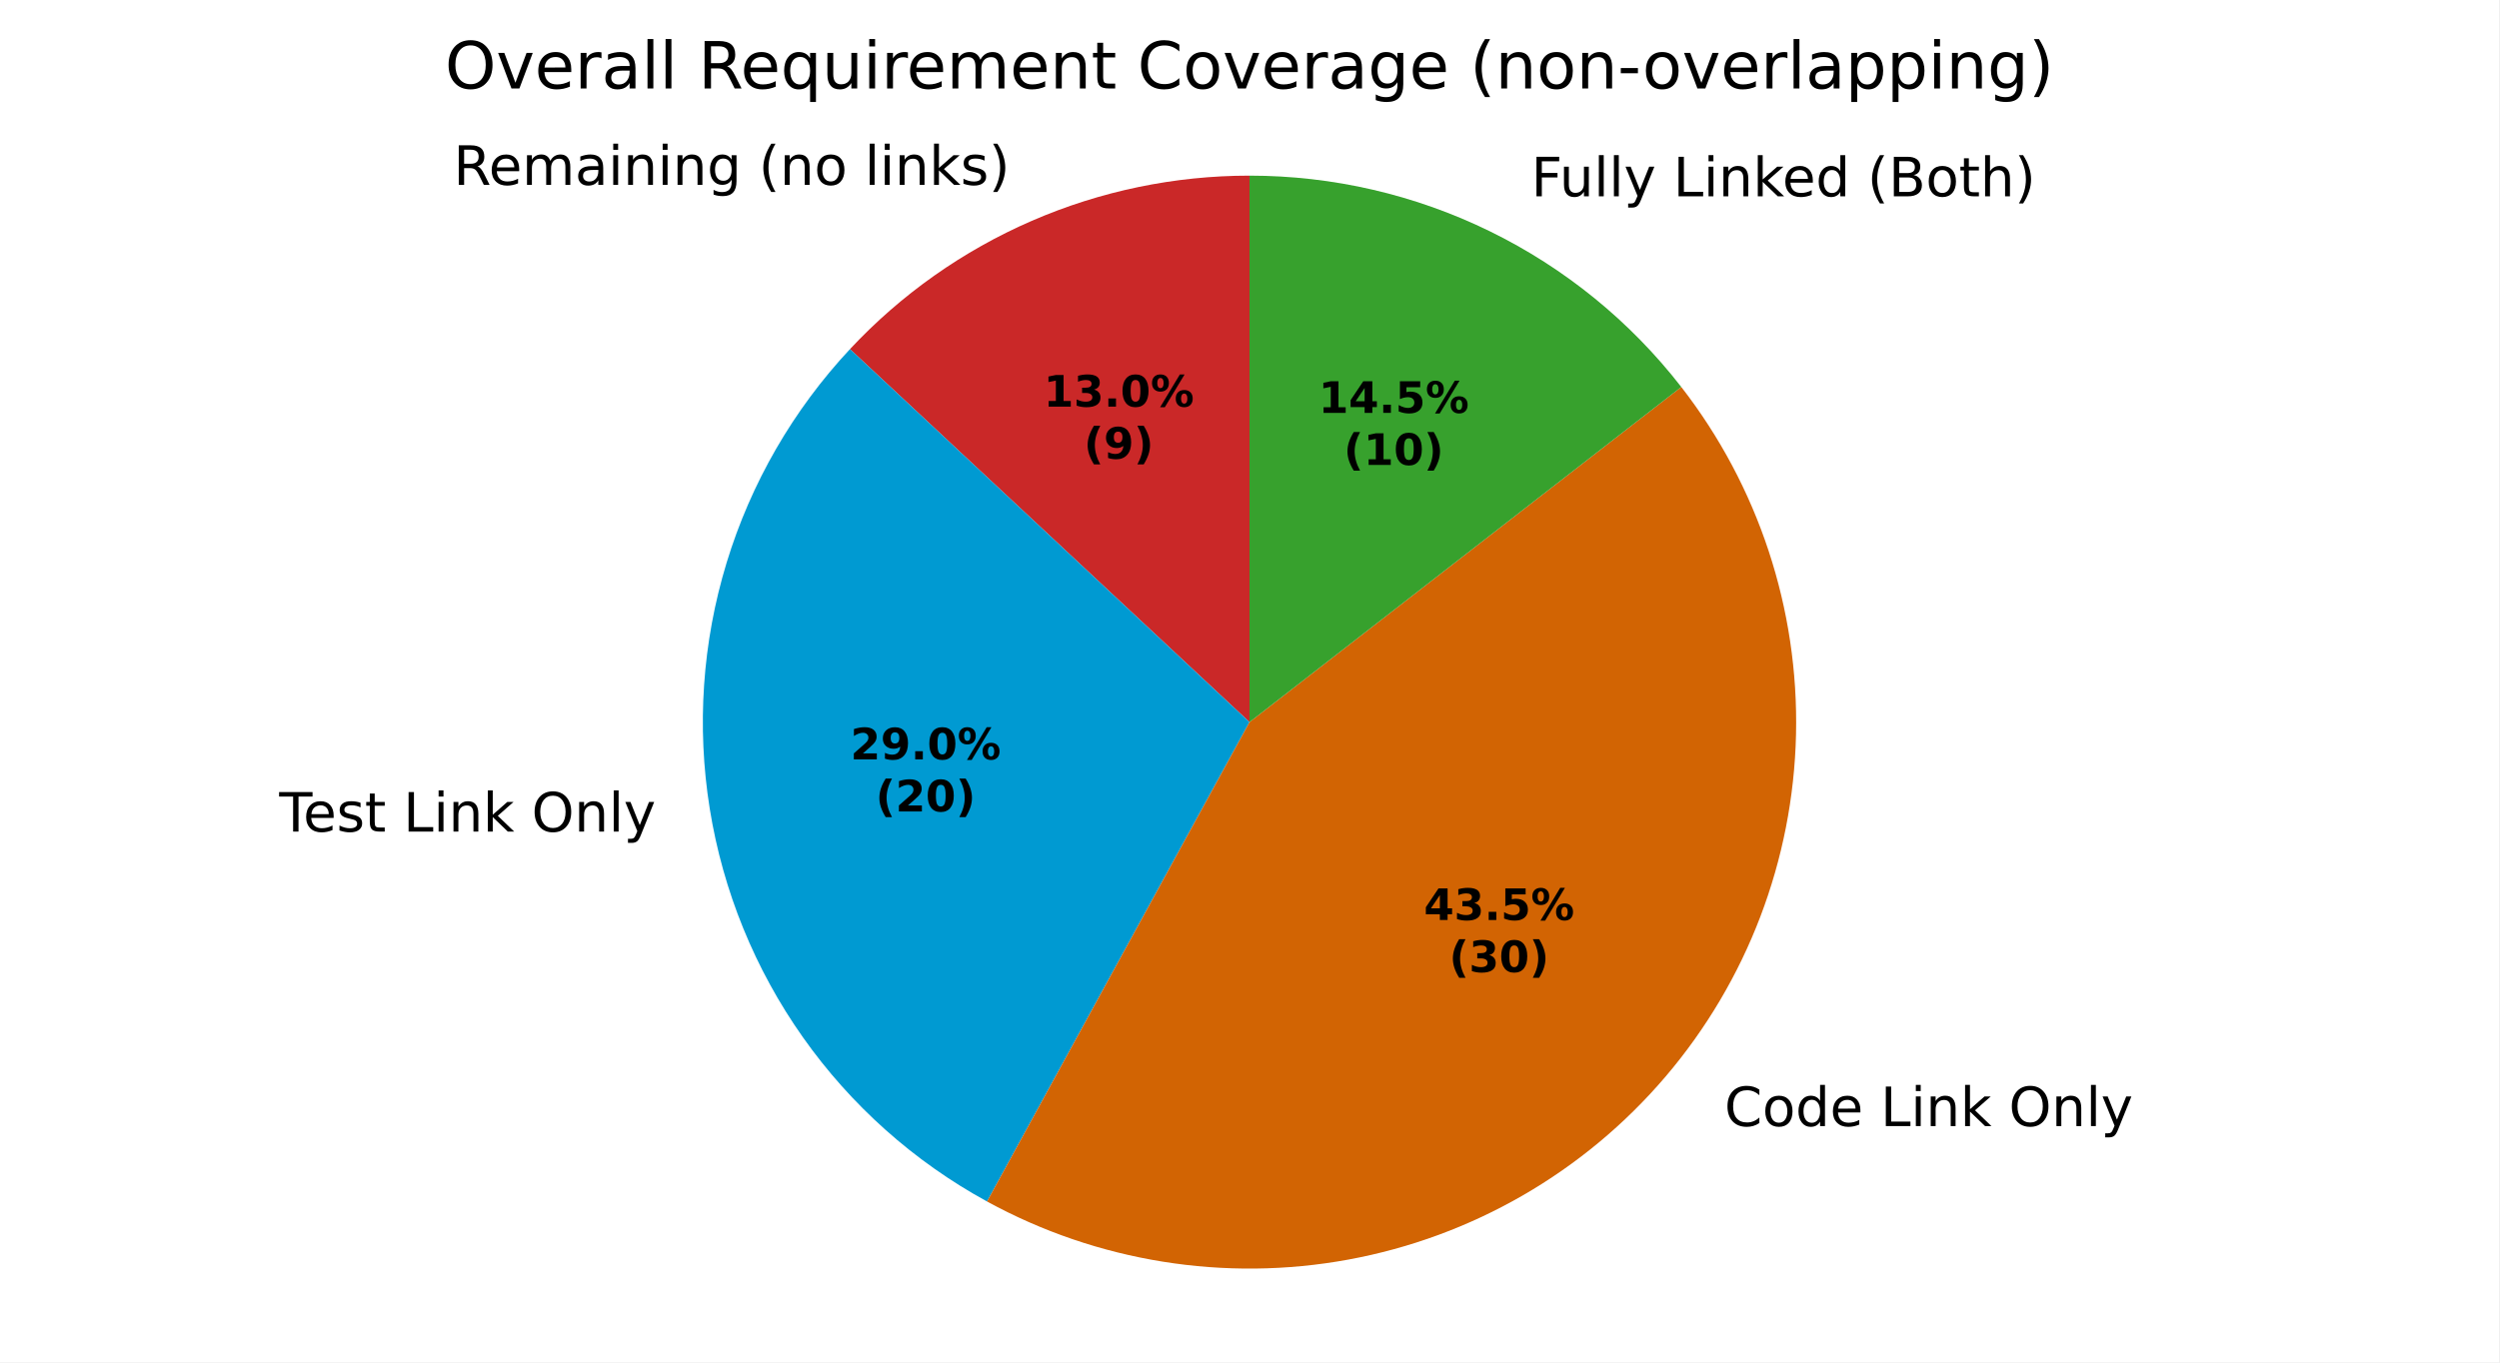
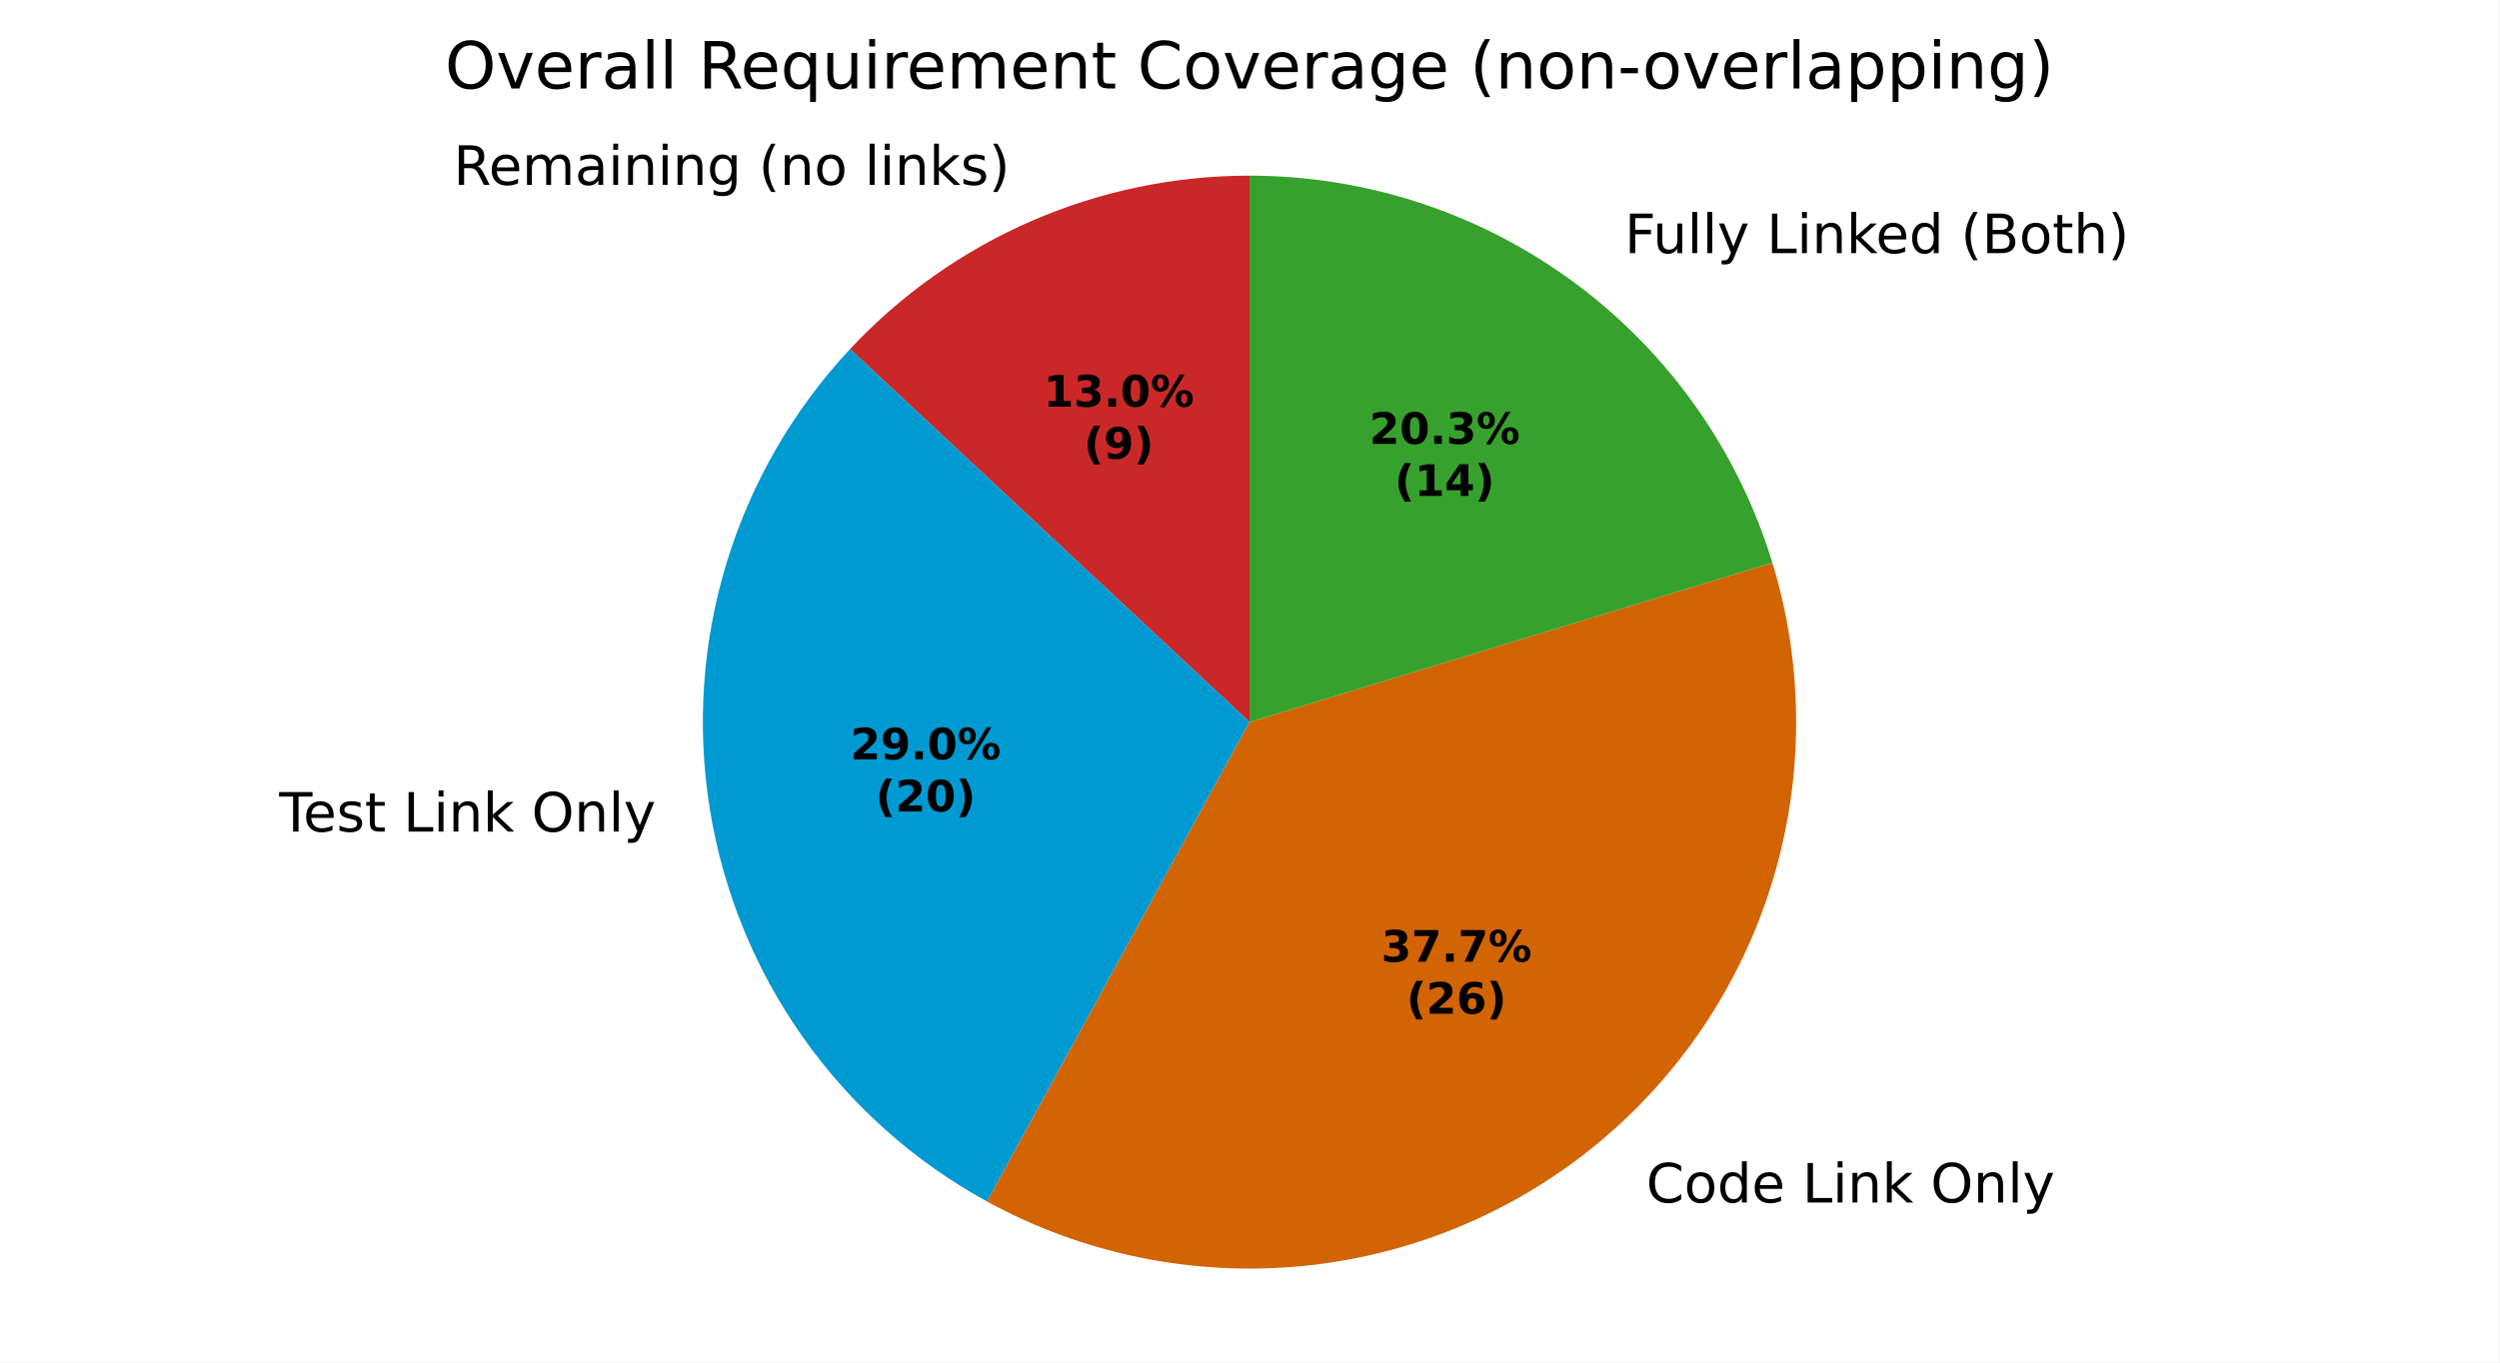
<svg xmlns="http://www.w3.org/2000/svg" xmlns:xlink="http://www.w3.org/1999/xlink" width="460.8pt" height="251.278pt" viewBox="0 0 460.8 251.278" version="1.1">
  <defs>
    <style type="text/css">*{stroke-linejoin: round; stroke-linecap: butt}</style>
  </defs>
  <g id="figure_1">
    <g id="patch_1">
      <path d="M 0 251.278  L 460.8 251.278  L 460.8 0  L 0 0  z " style="fill: #ffffff" />
    </g>
    <g id="axes_1">
      <g id="patch_2">
-         <path d="M 230.4 32.398  C 216.584 32.398 202.914 35.239 190.241 40.743  C 177.568 46.248 166.162 54.299 156.731 64.397  L 230.4 133.198  z " style="fill: #ca2828" />
+         <path d="M 230.4 32.398  C 216.584 32.398 202.914 35.239 190.241 40.743  C 177.569 46.248 166.162 54.299 156.732 64.397  L 230.4 133.198  z " style="fill: #ca2828" />
      </g>
      <g id="patch_3">
-         <path d="M 156.731 64.397  C 146.245 75.625 138.463 89.104 133.982 103.8  C 129.501 118.496 128.439 134.024 130.877 149.194  C 133.315 164.363 139.189 178.776 148.049 191.328  C 156.909 203.88 168.523 214.242 182 221.619  L 230.4 133.198  z " style="fill: #009ad2" />
+         <path d="M 156.732 64.397  C 146.245 75.625 138.463 89.104 133.982 103.8  C 129.501 118.496 128.439 134.024 130.877 149.193  C 133.315 164.363 139.19 178.776 148.05 191.328  C 156.91 203.879 168.523 214.241 182 221.618  L 230.4 133.198  z " style="fill: #009ad2" />
      </g>
      <g id="patch_4">
-         <path d="M 182 221.619  C 202.322 232.743 225.872 236.528 248.657 232.332  C 271.441 228.136 292.097 216.21 307.124 198.576  C 322.15 180.942 330.647 158.655 331.174 135.493  C 331.702 112.331 324.228 89.681 310.02 71.381  L 230.4 133.198  z " style="fill: #d26403" />
+         <path d="M 182 221.618  C 199.572 231.237 219.618 235.402 239.566 233.581  C 259.515 231.759 278.475 224.032 294.014 211.39  C 309.553 198.748 320.976 181.757 326.818 162.596  C 332.66 143.435 332.66 122.961 326.818 103.8  L 230.4 133.198  z " style="fill: #d26403" />
      </g>
      <g id="patch_5">
-         <path d="M 310.02 71.381  C 300.597 59.245 288.524 49.423 274.725 42.667  C 260.927 35.911 245.764 32.398 230.4 32.398  L 230.4 133.198  z " style="fill: #37a12d" />
+         <path d="M 326.818 103.8  C 320.519 83.142 307.745 65.045 290.389 52.192  C 273.033 39.339 251.997 32.398 230.4 32.398  L 230.4 133.198  z " style="fill: #37a12d" />
      </g>
      <g id="matplotlib.axis_1" />
      <g id="matplotlib.axis_2" />
      <g id="text_1">
-         <g transform="translate(83.61418 34.09578) scale(0.1 -0.1)">
+         <g transform="translate(83.61456 34.09578) scale(0.1 -0.1)">
          <defs>
            <path id="DejaVuSans-35" d="M 2841 2188  Q 3044 2119 3236 1894  Q 3428 1669 3622 1275  L 4263 0  L 3584 0  L 2988 1197  Q 2756 1666 2539 1819  Q 2322 1972 1947 1972  L 1259 1972  L 1259 0  L 628 0  L 628 4666  L 2053 4666  Q 2853 4666 3247 4331  Q 3641 3997 3641 3322  Q 3641 2881 3436 2590  Q 3231 2300 2841 2188  z M 1259 4147  L 1259 2491  L 2053 2491  Q 2509 2491 2742 2702  Q 2975 2913 2975 3322  Q 2975 3731 2742 3939  Q 2509 4147 2053 4147  L 1259 4147  z " transform="scale(0.015625)" />
            <path id="DejaVuSans-48" d="M 3597 1894  L 3597 1613  L 953 1613  Q 991 1019 1311 708  Q 1631 397 2203 397  Q 2534 397 2845 478  Q 3156 559 3463 722  L 3463 178  Q 3153 47 2828 -22  Q 2503 -91 2169 -91  Q 1331 -91 842 396  Q 353 884 353 1716  Q 353 2575 817 3079  Q 1281 3584 2069 3584  Q 2775 3584 3186 3129  Q 3597 2675 3597 1894  z M 3022 2063  Q 3016 2534 2758 2815  Q 2500 3097 2075 3097  Q 1594 3097 1305 2825  Q 1016 2553 972 2059  L 3022 2063  z " transform="scale(0.015625)" />
            <path id="DejaVuSans-50" d="M 3328 2828  Q 3544 3216 3844 3400  Q 4144 3584 4550 3584  Q 5097 3584 5394 3201  Q 5691 2819 5691 2113  L 5691 0  L 5113 0  L 5113 2094  Q 5113 2597 4934 2840  Q 4756 3084 4391 3084  Q 3944 3084 3684 2787  Q 3425 2491 3425 1978  L 3425 0  L 2847 0  L 2847 2094  Q 2847 2600 2669 2842  Q 2491 3084 2119 3084  Q 1678 3084 1418 2786  Q 1159 2488 1159 1978  L 1159 0  L 581 0  L 581 3500  L 1159 3500  L 1159 2956  Q 1356 3278 1631 3431  Q 1906 3584 2284 3584  Q 2666 3584 2933 3390  Q 3200 3197 3328 2828  z " transform="scale(0.015625)" />
            <path id="DejaVuSans-44" d="M 2194 1759  Q 1497 1759 1228 1600  Q 959 1441 959 1056  Q 959 750 1161 570  Q 1363 391 1709 391  Q 2188 391 2477 730  Q 2766 1069 2766 1631  L 2766 1759  L 2194 1759  z M 3341 1997  L 3341 0  L 2766 0  L 2766 531  Q 2569 213 2275 61  Q 1981 -91 1556 -91  Q 1019 -91 701 211  Q 384 513 384 1019  Q 384 1609 779 1909  Q 1175 2209 1959 2209  L 2766 2209  L 2766 2266  Q 2766 2663 2505 2880  Q 2244 3097 1772 3097  Q 1472 3097 1187 3025  Q 903 2953 641 2809  L 641 3341  Q 956 3463 1253 3523  Q 1550 3584 1831 3584  Q 2591 3584 2966 3190  Q 3341 2797 3341 1997  z " transform="scale(0.015625)" />
            <path id="DejaVuSans-4c" d="M 603 3500  L 1178 3500  L 1178 0  L 603 0  L 603 3500  z M 603 4863  L 1178 4863  L 1178 4134  L 603 4134  L 603 4863  z " transform="scale(0.015625)" />
            <path id="DejaVuSans-51" d="M 3513 2113  L 3513 0  L 2938 0  L 2938 2094  Q 2938 2591 2744 2837  Q 2550 3084 2163 3084  Q 1697 3084 1428 2787  Q 1159 2491 1159 1978  L 1159 0  L 581 0  L 581 3500  L 1159 3500  L 1159 2956  Q 1366 3272 1645 3428  Q 1925 3584 2291 3584  Q 2894 3584 3203 3211  Q 3513 2838 3513 2113  z " transform="scale(0.015625)" />
            <path id="DejaVuSans-4a" d="M 2906 1791  Q 2906 2416 2648 2759  Q 2391 3103 1925 3103  Q 1463 3103 1205 2759  Q 947 2416 947 1791  Q 947 1169 1205 825  Q 1463 481 1925 481  Q 2391 481 2648 825  Q 2906 1169 2906 1791  z M 3481 434  Q 3481 -459 3084 -895  Q 2688 -1331 1869 -1331  Q 1566 -1331 1297 -1286  Q 1028 -1241 775 -1147  L 775 -588  Q 1028 -725 1275 -790  Q 1522 -856 1778 -856  Q 2344 -856 2625 -561  Q 2906 -266 2906 331  L 2906 616  Q 2728 306 2450 153  Q 2172 0 1784 0  Q 1141 0 747 490  Q 353 981 353 1791  Q 353 2603 747 3093  Q 1141 3584 1784 3584  Q 2172 3584 2450 3431  Q 2728 3278 2906 2969  L 2906 3500  L 3481 3500  L 3481 434  z " transform="scale(0.015625)" />
            <path id="DejaVuSans-3" transform="scale(0.015625)" />
            <path id="DejaVuSans-b" d="M 1984 4856  Q 1566 4138 1362 3434  Q 1159 2731 1159 2009  Q 1159 1288 1364 580  Q 1569 -128 1984 -844  L 1484 -844  Q 1016 -109 783 600  Q 550 1309 550 2009  Q 550 2706 781 3412  Q 1013 4119 1484 4856  L 1984 4856  z " transform="scale(0.015625)" />
            <path id="DejaVuSans-52" d="M 1959 3097  Q 1497 3097 1228 2736  Q 959 2375 959 1747  Q 959 1119 1226 758  Q 1494 397 1959 397  Q 2419 397 2687 759  Q 2956 1122 2956 1747  Q 2956 2369 2687 2733  Q 2419 3097 1959 3097  z M 1959 3584  Q 2709 3584 3137 3096  Q 3566 2609 3566 1747  Q 3566 888 3137 398  Q 2709 -91 1959 -91  Q 1206 -91 779 398  Q 353 888 353 1747  Q 353 2609 779 3096  Q 1206 3584 1959 3584  z " transform="scale(0.015625)" />
            <path id="DejaVuSans-4f" d="M 603 4863  L 1178 4863  L 1178 0  L 603 0  L 603 4863  z " transform="scale(0.015625)" />
            <path id="DejaVuSans-4e" d="M 581 4863  L 1159 4863  L 1159 1991  L 2875 3500  L 3609 3500  L 1753 1863  L 3688 0  L 2938 0  L 1159 1709  L 1159 0  L 581 0  L 581 4863  z " transform="scale(0.015625)" />
            <path id="DejaVuSans-56" d="M 2834 3397  L 2834 2853  Q 2591 2978 2328 3040  Q 2066 3103 1784 3103  Q 1356 3103 1142 2972  Q 928 2841 928 2578  Q 928 2378 1081 2264  Q 1234 2150 1697 2047  L 1894 2003  Q 2506 1872 2764 1633  Q 3022 1394 3022 966  Q 3022 478 2636 193  Q 2250 -91 1575 -91  Q 1294 -91 989 -36  Q 684 19 347 128  L 347 722  Q 666 556 975 473  Q 1284 391 1588 391  Q 1994 391 2212 530  Q 2431 669 2431 922  Q 2431 1156 2273 1281  Q 2116 1406 1581 1522  L 1381 1569  Q 847 1681 609 1914  Q 372 2147 372 2553  Q 372 3047 722 3315  Q 1072 3584 1716 3584  Q 2034 3584 2315 3537  Q 2597 3491 2834 3397  z " transform="scale(0.015625)" />
            <path id="DejaVuSans-c" d="M 513 4856  L 1013 4856  Q 1481 4119 1714 3412  Q 1947 2706 1947 2009  Q 1947 1309 1714 600  Q 1481 -109 1013 -844  L 513 -844  Q 928 -128 1133 580  Q 1338 1288 1338 2009  Q 1338 2731 1133 3434  Q 928 4138 513 4856  z " transform="scale(0.015625)" />
          </defs>
          <use xlink:href="#DejaVuSans-35" />
          <use xlink:href="#DejaVuSans-48" transform="translate(65 0)" />
          <use xlink:href="#DejaVuSans-50" transform="translate(126.5312 0)" />
          <use xlink:href="#DejaVuSans-44" transform="translate(223.9375 0)" />
          <use xlink:href="#DejaVuSans-4c" transform="translate(285.2188 0)" />
          <use xlink:href="#DejaVuSans-51" transform="translate(313 0)" />
          <use xlink:href="#DejaVuSans-4c" transform="translate(376.375 0)" />
          <use xlink:href="#DejaVuSans-51" transform="translate(404.1562 0)" />
          <use xlink:href="#DejaVuSans-4a" transform="translate(467.5312 0)" />
          <use xlink:href="#DejaVuSans-3" transform="translate(531.0156 0)" />
          <use xlink:href="#DejaVuSans-b" transform="translate(562.7969 0)" />
          <use xlink:href="#DejaVuSans-51" transform="translate(601.8125 0)" />
          <use xlink:href="#DejaVuSans-52" transform="translate(665.1875 0)" />
          <use xlink:href="#DejaVuSans-3" transform="translate(726.375 0)" />
          <use xlink:href="#DejaVuSans-4f" transform="translate(758.1562 0)" />
          <use xlink:href="#DejaVuSans-4c" transform="translate(785.9375 0)" />
          <use xlink:href="#DejaVuSans-51" transform="translate(813.7188 0)" />
          <use xlink:href="#DejaVuSans-4e" transform="translate(877.0938 0)" />
          <use xlink:href="#DejaVuSans-56" transform="translate(935 0)" />
          <use xlink:href="#DejaVuSans-c" transform="translate(987.0938 0)" />
        </g>
      </g>
      <g id="text_2">
-         <g transform="translate(48.31358 153.3912) scale(0.1 -0.1)">
+         <g transform="translate(48.31414 153.3909) scale(0.1 -0.1)">
          <defs>
            <path id="DejaVuSans-37" d="M -19 4666  L 3928 4666  L 3928 4134  L 2272 4134  L 2272 0  L 1638 0  L 1638 4134  L -19 4134  L -19 4666  z " transform="scale(0.015625)" />
            <path id="DejaVuSans-57" d="M 1172 4494  L 1172 3500  L 2356 3500  L 2356 3053  L 1172 3053  L 1172 1153  Q 1172 725 1289 603  Q 1406 481 1766 481  L 2356 481  L 2356 0  L 1766 0  Q 1100 0 847 248  Q 594 497 594 1153  L 594 3053  L 172 3053  L 172 3500  L 594 3500  L 594 4494  L 1172 4494  z " transform="scale(0.015625)" />
            <path id="DejaVuSans-2f" d="M 628 4666  L 1259 4666  L 1259 531  L 3531 531  L 3531 0  L 628 0  L 628 4666  z " transform="scale(0.015625)" />
            <path id="DejaVuSans-32" d="M 2522 4238  Q 1834 4238 1429 3725  Q 1025 3213 1025 2328  Q 1025 1447 1429 934  Q 1834 422 2522 422  Q 3209 422 3611 934  Q 4013 1447 4013 2328  Q 4013 3213 3611 3725  Q 3209 4238 2522 4238  z M 2522 4750  Q 3503 4750 4090 4092  Q 4678 3434 4678 2328  Q 4678 1225 4090 567  Q 3503 -91 2522 -91  Q 1538 -91 948 565  Q 359 1222 359 2328  Q 359 3434 948 4092  Q 1538 4750 2522 4750  z " transform="scale(0.015625)" />
            <path id="DejaVuSans-5c" d="M 2059 -325  Q 1816 -950 1584 -1140  Q 1353 -1331 966 -1331  L 506 -1331  L 506 -850  L 844 -850  Q 1081 -850 1212 -737  Q 1344 -625 1503 -206  L 1606 56  L 191 3500  L 800 3500  L 1894 763  L 2988 3500  L 3597 3500  L 2059 -325  z " transform="scale(0.015625)" />
          </defs>
          <use xlink:href="#DejaVuSans-3" />
          <use xlink:href="#DejaVuSans-37" transform="translate(31.78125 0)" />
          <use xlink:href="#DejaVuSans-48" transform="translate(75.875 0)" />
          <use xlink:href="#DejaVuSans-56" transform="translate(137.4062 0)" />
          <use xlink:href="#DejaVuSans-57" transform="translate(189.5 0)" />
          <use xlink:href="#DejaVuSans-3" transform="translate(228.7031 0)" />
          <use xlink:href="#DejaVuSans-2f" transform="translate(260.4844 0)" />
          <use xlink:href="#DejaVuSans-4c" transform="translate(316.2031 0)" />
          <use xlink:href="#DejaVuSans-51" transform="translate(343.9844 0)" />
          <use xlink:href="#DejaVuSans-4e" transform="translate(407.3594 0)" />
          <use xlink:href="#DejaVuSans-3" transform="translate(465.2656 0)" />
          <use xlink:href="#DejaVuSans-32" transform="translate(497.0469 0)" />
          <use xlink:href="#DejaVuSans-51" transform="translate(575.7656 0)" />
          <use xlink:href="#DejaVuSans-4f" transform="translate(639.1406 0)" />
          <use xlink:href="#DejaVuSans-5c" transform="translate(666.9219 0)" />
        </g>
      </g>
      <g id="text_3">
-         <g transform="translate(314.7959 207.7115) scale(0.1 -0.1)">
+         <g transform="translate(300.3753 221.8071) scale(0.1 -0.1)">
          <defs>
            <path id="DejaVuSans-26" d="M 4122 4306  L 4122 3641  Q 3803 3938 3442 4084  Q 3081 4231 2675 4231  Q 1875 4231 1450 3742  Q 1025 3253 1025 2328  Q 1025 1406 1450 917  Q 1875 428 2675 428  Q 3081 428 3442 575  Q 3803 722 4122 1019  L 4122 359  Q 3791 134 3420 21  Q 3050 -91 2638 -91  Q 1578 -91 968 557  Q 359 1206 359 2328  Q 359 3453 968 4101  Q 1578 4750 2638 4750  Q 3056 4750 3426 4639  Q 3797 4528 4122 4306  z " transform="scale(0.015625)" />
            <path id="DejaVuSans-47" d="M 2906 2969  L 2906 4863  L 3481 4863  L 3481 0  L 2906 0  L 2906 525  Q 2725 213 2448 61  Q 2172 -91 1784 -91  Q 1150 -91 751 415  Q 353 922 353 1747  Q 353 2572 751 3078  Q 1150 3584 1784 3584  Q 2172 3584 2448 3432  Q 2725 3281 2906 2969  z M 947 1747  Q 947 1113 1208 752  Q 1469 391 1925 391  Q 2381 391 2643 752  Q 2906 1113 2906 1747  Q 2906 2381 2643 2742  Q 2381 3103 1925 3103  Q 1469 3103 1208 2742  Q 947 2381 947 1747  z " transform="scale(0.015625)" />
          </defs>
          <use xlink:href="#DejaVuSans-3" />
          <use xlink:href="#DejaVuSans-26" transform="translate(31.78125 0)" />
          <use xlink:href="#DejaVuSans-52" transform="translate(101.6094 0)" />
          <use xlink:href="#DejaVuSans-47" transform="translate(162.7969 0)" />
          <use xlink:href="#DejaVuSans-48" transform="translate(226.2812 0)" />
          <use xlink:href="#DejaVuSans-3" transform="translate(287.8125 0)" />
          <use xlink:href="#DejaVuSans-2f" transform="translate(319.5938 0)" />
          <use xlink:href="#DejaVuSans-4c" transform="translate(375.3125 0)" />
          <use xlink:href="#DejaVuSans-51" transform="translate(403.0938 0)" />
          <use xlink:href="#DejaVuSans-4e" transform="translate(466.4688 0)" />
          <use xlink:href="#DejaVuSans-3" transform="translate(524.375 0)" />
          <use xlink:href="#DejaVuSans-32" transform="translate(556.1562 0)" />
          <use xlink:href="#DejaVuSans-51" transform="translate(634.875 0)" />
          <use xlink:href="#DejaVuSans-4f" transform="translate(698.25 0)" />
          <use xlink:href="#DejaVuSans-5c" transform="translate(726.0312 0)" />
        </g>
      </g>
      <g id="text_4">
-         <g transform="translate(279.1579 36.21178) scale(0.1 -0.1)">
+         <g transform="translate(296.388 46.68956) scale(0.1 -0.1)">
          <defs>
            <path id="DejaVuSans-29" d="M 628 4666  L 3309 4666  L 3309 4134  L 1259 4134  L 1259 2759  L 3109 2759  L 3109 2228  L 1259 2228  L 1259 0  L 628 0  L 628 4666  z " transform="scale(0.015625)" />
            <path id="DejaVuSans-58" d="M 544 1381  L 544 3500  L 1119 3500  L 1119 1403  Q 1119 906 1312 657  Q 1506 409 1894 409  Q 2359 409 2629 706  Q 2900 1003 2900 1516  L 2900 3500  L 3475 3500  L 3475 0  L 2900 0  L 2900 538  Q 2691 219 2414 64  Q 2138 -91 1772 -91  Q 1169 -91 856 284  Q 544 659 544 1381  z M 1991 3584  L 1991 3584  z " transform="scale(0.015625)" />
            <path id="DejaVuSans-25" d="M 1259 2228  L 1259 519  L 2272 519  Q 2781 519 3026 730  Q 3272 941 3272 1375  Q 3272 1813 3026 2020  Q 2781 2228 2272 2228  L 1259 2228  z M 1259 4147  L 1259 2741  L 2194 2741  Q 2656 2741 2882 2914  Q 3109 3088 3109 3444  Q 3109 3797 2882 3972  Q 2656 4147 2194 4147  L 1259 4147  z M 628 4666  L 2241 4666  Q 2963 4666 3353 4366  Q 3744 4066 3744 3513  Q 3744 3084 3544 2831  Q 3344 2578 2956 2516  Q 3422 2416 3680 2098  Q 3938 1781 3938 1306  Q 3938 681 3513 340  Q 3088 0 2303 0  L 628 0  L 628 4666  z " transform="scale(0.015625)" />
            <path id="DejaVuSans-4b" d="M 3513 2113  L 3513 0  L 2938 0  L 2938 2094  Q 2938 2591 2744 2837  Q 2550 3084 2163 3084  Q 1697 3084 1428 2787  Q 1159 2491 1159 1978  L 1159 0  L 581 0  L 581 4863  L 1159 4863  L 1159 2956  Q 1366 3272 1645 3428  Q 1925 3584 2291 3584  Q 2894 3584 3203 3211  Q 3513 2838 3513 2113  z " transform="scale(0.015625)" />
          </defs>
          <use xlink:href="#DejaVuSans-3" />
          <use xlink:href="#DejaVuSans-29" transform="translate(31.78125 0)" />
          <use xlink:href="#DejaVuSans-58" transform="translate(83.82812 0)" />
          <use xlink:href="#DejaVuSans-4f" transform="translate(147.2031 0)" />
          <use xlink:href="#DejaVuSans-4f" transform="translate(174.9844 0)" />
          <use xlink:href="#DejaVuSans-5c" transform="translate(202.7656 0)" />
          <use xlink:href="#DejaVuSans-3" transform="translate(261.9531 0)" />
          <use xlink:href="#DejaVuSans-2f" transform="translate(293.7344 0)" />
          <use xlink:href="#DejaVuSans-4c" transform="translate(349.4531 0)" />
          <use xlink:href="#DejaVuSans-51" transform="translate(377.2344 0)" />
          <use xlink:href="#DejaVuSans-4e" transform="translate(440.6094 0)" />
          <use xlink:href="#DejaVuSans-48" transform="translate(494.9531 0)" />
          <use xlink:href="#DejaVuSans-47" transform="translate(556.4844 0)" />
          <use xlink:href="#DejaVuSans-3" transform="translate(619.9688 0)" />
          <use xlink:href="#DejaVuSans-b" transform="translate(651.75 0)" />
          <use xlink:href="#DejaVuSans-25" transform="translate(690.7656 0)" />
          <use xlink:href="#DejaVuSans-52" transform="translate(759.375 0)" />
          <use xlink:href="#DejaVuSans-57" transform="translate(820.5625 0)" />
          <use xlink:href="#DejaVuSans-4b" transform="translate(859.7656 0)" />
          <use xlink:href="#DejaVuSans-c" transform="translate(923.1406 0)" />
        </g>
      </g>
      <g id="text_5">
-         <g transform="translate(192.4277 75.00266) scale(0.08 -0.08)">
+         <g transform="translate(192.428 75.00255) scale(0.08 -0.08)">
          <defs>
            <path id="DejaVuSans-Bold-14" d="M 750 831  L 1813 831  L 1813 3847  L 722 3622  L 722 4441  L 1806 4666  L 2950 4666  L 2950 831  L 4013 831  L 4013 0  L 750 0  L 750 831  z " transform="scale(0.015625)" />
            <path id="DejaVuSans-Bold-16" d="M 2981 2516  Q 3453 2394 3698 2092  Q 3944 1791 3944 1325  Q 3944 631 3412 270  Q 2881 -91 1863 -91  Q 1503 -91 1142 -33  Q 781 25 428 141  L 428 1069  Q 766 900 1098 814  Q 1431 728 1753 728  Q 2231 728 2486 893  Q 2741 1059 2741 1369  Q 2741 1688 2480 1852  Q 2219 2016 1709 2016  L 1228 2016  L 1228 2791  L 1734 2791  Q 2188 2791 2409 2933  Q 2631 3075 2631 3366  Q 2631 3634 2415 3781  Q 2200 3928 1806 3928  Q 1516 3928 1219 3862  Q 922 3797 628 3669  L 628 4550  Q 984 4650 1334 4700  Q 1684 4750 2022 4750  Q 2931 4750 3382 4451  Q 3834 4153 3834 3553  Q 3834 3144 3618 2883  Q 3403 2622 2981 2516  z " transform="scale(0.015625)" />
            <path id="DejaVuSans-Bold-11" d="M 653 1209  L 1778 1209  L 1778 0  L 653 0  L 653 1209  z " transform="scale(0.015625)" />
            <path id="DejaVuSans-Bold-13" d="M 2944 2338  Q 2944 3213 2780 3570  Q 2616 3928 2228 3928  Q 1841 3928 1675 3570  Q 1509 3213 1509 2338  Q 1509 1453 1675 1090  Q 1841 728 2228 728  Q 2613 728 2778 1090  Q 2944 1453 2944 2338  z M 4147 2328  Q 4147 1169 3647 539  Q 3147 -91 2228 -91  Q 1306 -91 806 539  Q 306 1169 306 2328  Q 306 3491 806 4120  Q 1306 4750 2228 4750  Q 3147 4750 3647 4120  Q 4147 3491 4147 2328  z " transform="scale(0.015625)" />
            <path id="DejaVuSans-Bold-8" d="M 4959 1925  Q 4738 1925 4616 1733  Q 4494 1541 4494 1184  Q 4494 825 4614 633  Q 4734 441 4959 441  Q 5184 441 5303 633  Q 5422 825 5422 1184  Q 5422 1541 5301 1733  Q 5181 1925 4959 1925  z M 4959 2450  Q 5541 2450 5875 2112  Q 6209 1775 6209 1184  Q 6209 594 5875 251  Q 5541 -91 4959 -91  Q 4378 -91 4042 251  Q 3706 594 3706 1184  Q 3706 1772 4042 2111  Q 4378 2450 4959 2450  z M 2094 -91  L 1403 -91  L 4319 4750  L 5013 4750  L 2094 -91  z M 1453 4750  Q 2034 4750 2367 4411  Q 2700 4072 2700 3481  Q 2700 2891 2367 2550  Q 2034 2209 1453 2209  Q 872 2209 539 2550  Q 206 2891 206 3481  Q 206 4072 539 4411  Q 872 4750 1453 4750  z M 1453 4225  Q 1228 4225 1106 4031  Q 984 3838 984 3481  Q 984 3122 1106 2926  Q 1228 2731 1453 2731  Q 1678 2731 1798 2926  Q 1919 3122 1919 3481  Q 1919 3838 1797 4031  Q 1675 4225 1453 4225  z " transform="scale(0.015625)" />
          </defs>
          <use xlink:href="#DejaVuSans-Bold-14" />
          <use xlink:href="#DejaVuSans-Bold-16" transform="translate(69.57812 0)" />
          <use xlink:href="#DejaVuSans-Bold-11" transform="translate(139.1562 0)" />
          <use xlink:href="#DejaVuSans-Bold-13" transform="translate(177.1406 0)" />
          <use xlink:href="#DejaVuSans-Bold-8" transform="translate(246.7188 0)" />
        </g>
-         <g transform="translate(199.8652 84.60423) scale(0.08 -0.08)">
+         <g transform="translate(199.8655 84.60411) scale(0.08 -0.08)">
          <defs>
            <path id="DejaVuSans-Bold-b" d="M 2413 -844  L 1484 -844  Q 1006 -72 778 623  Q 550 1319 550 2003  Q 550 2688 779 3389  Q 1009 4091 1484 4856  L 2413 4856  Q 2013 4116 1813 3408  Q 1613 2700 1613 2009  Q 1613 1319 1811 609  Q 2009 -100 2413 -844  z " transform="scale(0.015625)" />
            <path id="DejaVuSans-Bold-1c" d="M 641 103  L 641 966  Q 928 831 1190 764  Q 1453 697 1709 697  Q 2247 697 2547 995  Q 2847 1294 2900 1881  Q 2688 1725 2447 1647  Q 2206 1569 1925 1569  Q 1209 1569 770 1986  Q 331 2403 331 3084  Q 331 3838 820 4291  Q 1309 4744 2131 4744  Q 3044 4744 3544 4128  Q 4044 3513 4044 2388  Q 4044 1231 3459 570  Q 2875 -91 1856 -91  Q 1528 -91 1228 -42  Q 928 6 641 103  z M 2125 2350  Q 2441 2350 2600 2554  Q 2759 2759 2759 3169  Q 2759 3575 2600 3781  Q 2441 3988 2125 3988  Q 1809 3988 1650 3781  Q 1491 3575 1491 3169  Q 1491 2759 1650 2554  Q 1809 2350 2125 2350  z " transform="scale(0.015625)" />
            <path id="DejaVuSans-Bold-c" d="M 513 -844  Q 913 -100 1113 609  Q 1313 1319 1313 2009  Q 1313 2700 1113 3408  Q 913 4116 513 4856  L 1441 4856  Q 1916 4091 2145 3389  Q 2375 2688 2375 2003  Q 2375 1319 2147 623  Q 1919 -72 1441 -844  L 513 -844  z " transform="scale(0.015625)" />
          </defs>
          <use xlink:href="#DejaVuSans-Bold-b" />
          <use xlink:href="#DejaVuSans-Bold-1c" transform="translate(45.70312 0)" />
          <use xlink:href="#DejaVuSans-Bold-c" transform="translate(115.2812 0)" />
        </g>
      </g>
      <g id="text_6">
-         <g transform="translate(156.8092 140.0729) scale(0.08 -0.08)">
+         <g transform="translate(156.8096 140.0726) scale(0.08 -0.08)">
          <defs>
            <path id="DejaVuSans-Bold-15" d="M 1844 884  L 3897 884  L 3897 0  L 506 0  L 506 884  L 2209 2388  Q 2438 2594 2547 2791  Q 2656 2988 2656 3200  Q 2656 3528 2436 3728  Q 2216 3928 1850 3928  Q 1569 3928 1234 3808  Q 900 3688 519 3450  L 519 4475  Q 925 4609 1322 4679  Q 1719 4750 2100 4750  Q 2938 4750 3402 4381  Q 3866 4013 3866 3353  Q 3866 2972 3669 2642  Q 3472 2313 2841 1759  L 1844 884  z " transform="scale(0.015625)" />
          </defs>
          <use xlink:href="#DejaVuSans-Bold-15" />
          <use xlink:href="#DejaVuSans-Bold-1c" transform="translate(69.57812 0)" />
          <use xlink:href="#DejaVuSans-Bold-11" transform="translate(139.1562 0)" />
          <use xlink:href="#DejaVuSans-Bold-13" transform="translate(177.1406 0)" />
          <use xlink:href="#DejaVuSans-Bold-8" transform="translate(246.7188 0)" />
        </g>
-         <g transform="translate(161.4636 149.6745) scale(0.08 -0.08)">
+         <g transform="translate(161.464 149.6742) scale(0.08 -0.08)">
          <use xlink:href="#DejaVuSans-Bold-b" />
          <use xlink:href="#DejaVuSans-Bold-15" transform="translate(45.70312 0)" />
          <use xlink:href="#DejaVuSans-Bold-13" transform="translate(115.2812 0)" />
          <use xlink:href="#DejaVuSans-Bold-c" transform="translate(184.8594 0)" />
        </g>
      </g>
      <g id="text_7">
-         <g transform="translate(262.5573 169.7021) scale(0.08 -0.08)">
+         <g transform="translate(254.6916 177.3905) scale(0.08 -0.08)">
+           <defs>
+             <path id="DejaVuSans-Bold-1a" d="M 428 4666  L 3944 4666  L 3944 3988  L 2125 0  L 953 0  L 2675 3781  L 428 3781  L 428 4666  z " transform="scale(0.015625)" />
+           </defs>
+           <use xlink:href="#DejaVuSans-Bold-16" />
+           <use xlink:href="#DejaVuSans-Bold-1a" transform="translate(69.57812 0)" />
+           <use xlink:href="#DejaVuSans-Bold-11" transform="translate(139.1562 0)" />
+           <use xlink:href="#DejaVuSans-Bold-1a" transform="translate(177.1406 0)" />
+           <use xlink:href="#DejaVuSans-Bold-8" transform="translate(246.7188 0)" />
+         </g>
+         <g transform="translate(259.3459 186.9921) scale(0.08 -0.08)">
+           <defs>
+             <path id="DejaVuSans-Bold-19" d="M 2316 2303  Q 2000 2303 1842 2098  Q 1684 1894 1684 1484  Q 1684 1075 1842 870  Q 2000 666 2316 666  Q 2634 666 2792 870  Q 2950 1075 2950 1484  Q 2950 1894 2792 2098  Q 2634 2303 2316 2303  z M 3803 4544  L 3803 3681  Q 3506 3822 3243 3889  Q 2981 3956 2731 3956  Q 2194 3956 1894 3657  Q 1594 3359 1544 2772  Q 1750 2925 1990 3001  Q 2231 3078 2516 3078  Q 3231 3078 3670 2659  Q 4109 2241 4109 1563  Q 4109 813 3618 361  Q 3128 -91 2303 -91  Q 1394 -91 895 523  Q 397 1138 397 2266  Q 397 3422 980 4083  Q 1563 4744 2578 4744  Q 2900 4744 3203 4694  Q 3506 4644 3803 4544  z " transform="scale(0.015625)" />
+           </defs>
+           <use xlink:href="#DejaVuSans-Bold-b" />
+           <use xlink:href="#DejaVuSans-Bold-15" transform="translate(45.70312 0)" />
+           <use xlink:href="#DejaVuSans-Bold-19" transform="translate(115.2812 0)" />
+           <use xlink:href="#DejaVuSans-Bold-c" transform="translate(184.8594 0)" />
+         </g>
+       </g>
+       <g id="text_8">
+         <g transform="translate(252.5167 81.87188) scale(0.08 -0.08)">
+           <use xlink:href="#DejaVuSans-Bold-15" />
+           <use xlink:href="#DejaVuSans-Bold-13" transform="translate(69.57812 0)" />
+           <use xlink:href="#DejaVuSans-Bold-11" transform="translate(139.1562 0)" />
+           <use xlink:href="#DejaVuSans-Bold-16" transform="translate(177.1406 0)" />
+           <use xlink:href="#DejaVuSans-Bold-8" transform="translate(246.7188 0)" />
+         </g>
+         <g transform="translate(257.1711 91.47344) scale(0.08 -0.08)">
          <defs>
            <path id="DejaVuSans-Bold-17" d="M 2356 3675  L 1038 1722  L 2356 1722  L 2356 3675  z M 2156 4666  L 3494 4666  L 3494 1722  L 4159 1722  L 4159 850  L 3494 850  L 3494 0  L 2356 0  L 2356 850  L 288 850  L 288 1881  L 2156 4666  z " transform="scale(0.015625)" />
-             <path id="DejaVuSans-Bold-18" d="M 678 4666  L 3669 4666  L 3669 3781  L 1638 3781  L 1638 3059  Q 1775 3097 1914 3117  Q 2053 3138 2203 3138  Q 3056 3138 3531 2711  Q 4006 2284 4006 1522  Q 4006 766 3489 337  Q 2972 -91 2053 -91  Q 1656 -91 1267 -14  Q 878 63 494 219  L 494 1166  Q 875 947 1217 837  Q 1559 728 1863 728  Q 2300 728 2551 942  Q 2803 1156 2803 1522  Q 2803 1891 2551 2103  Q 2300 2316 1863 2316  Q 1603 2316 1309 2248  Q 1016 2181 678 2041  L 678 4666  z " transform="scale(0.015625)" />
-           </defs>
-           <use xlink:href="#DejaVuSans-Bold-17" />
-           <use xlink:href="#DejaVuSans-Bold-16" transform="translate(69.57812 0)" />
-           <use xlink:href="#DejaVuSans-Bold-11" transform="translate(139.1562 0)" />
-           <use xlink:href="#DejaVuSans-Bold-18" transform="translate(177.1406 0)" />
-           <use xlink:href="#DejaVuSans-Bold-8" transform="translate(246.7188 0)" />
-         </g>
-         <g transform="translate(267.2116 179.3037) scale(0.08 -0.08)">
-           <use xlink:href="#DejaVuSans-Bold-b" />
-           <use xlink:href="#DejaVuSans-Bold-16" transform="translate(45.70312 0)" />
-           <use xlink:href="#DejaVuSans-Bold-13" transform="translate(115.2812 0)" />
-           <use xlink:href="#DejaVuSans-Bold-c" transform="translate(184.8594 0)" />
-         </g>
-       </g>
-       <g id="text_8">
-         <g transform="translate(243.1183 76.15684) scale(0.08 -0.08)">
-           <use xlink:href="#DejaVuSans-Bold-14" />
-           <use xlink:href="#DejaVuSans-Bold-17" transform="translate(69.57812 0)" />
-           <use xlink:href="#DejaVuSans-Bold-11" transform="translate(139.1562 0)" />
-           <use xlink:href="#DejaVuSans-Bold-18" transform="translate(177.1406 0)" />
-           <use xlink:href="#DejaVuSans-Bold-8" transform="translate(246.7188 0)" />
-         </g>
-         <g transform="translate(247.7727 85.75841) scale(0.08 -0.08)">
+           </defs>
          <use xlink:href="#DejaVuSans-Bold-b" />
          <use xlink:href="#DejaVuSans-Bold-14" transform="translate(45.70312 0)" />
-           <use xlink:href="#DejaVuSans-Bold-13" transform="translate(115.2812 0)" />
+           <use xlink:href="#DejaVuSans-Bold-17" transform="translate(115.2812 0)" />
          <use xlink:href="#DejaVuSans-Bold-c" transform="translate(184.8594 0)" />
        </g>
      </g>
      <g id="text_9">
        <g transform="translate(82.04438 16.31812) scale(0.12 -0.12)">
          <defs>
            <path id="DejaVuSans-59" d="M 191 3500  L 800 3500  L 1894 563  L 2988 3500  L 3597 3500  L 2284 0  L 1503 0  L 191 3500  z " transform="scale(0.015625)" />
            <path id="DejaVuSans-55" d="M 2631 2963  Q 2534 3019 2420 3045  Q 2306 3072 2169 3072  Q 1681 3072 1420 2755  Q 1159 2438 1159 1844  L 1159 0  L 581 0  L 581 3500  L 1159 3500  L 1159 2956  Q 1341 3275 1631 3429  Q 1922 3584 2338 3584  Q 2397 3584 2469 3576  Q 2541 3569 2628 3553  L 2631 2963  z " transform="scale(0.015625)" />
            <path id="DejaVuSans-54" d="M 947 1747  Q 947 1113 1208 752  Q 1469 391 1925 391  Q 2381 391 2643 752  Q 2906 1113 2906 1747  Q 2906 2381 2643 2742  Q 2381 3103 1925 3103  Q 1469 3103 1208 2742  Q 947 2381 947 1747  z M 2906 525  Q 2725 213 2448 61  Q 2172 -91 1784 -91  Q 1150 -91 751 415  Q 353 922 353 1747  Q 353 2572 751 3078  Q 1150 3584 1784 3584  Q 2172 3584 2448 3432  Q 2725 3281 2906 2969  L 2906 3500  L 3481 3500  L 3481 -1331  L 2906 -1331  L 2906 525  z " transform="scale(0.015625)" />
            <path id="DejaVuSans-10" d="M 313 2009  L 1997 2009  L 1997 1497  L 313 1497  L 313 2009  z " transform="scale(0.015625)" />
            <path id="DejaVuSans-53" d="M 1159 525  L 1159 -1331  L 581 -1331  L 581 3500  L 1159 3500  L 1159 2969  Q 1341 3281 1617 3432  Q 1894 3584 2278 3584  Q 2916 3584 3314 3078  Q 3713 2572 3713 1747  Q 3713 922 3314 415  Q 2916 -91 2278 -91  Q 1894 -91 1617 61  Q 1341 213 1159 525  z M 3116 1747  Q 3116 2381 2855 2742  Q 2594 3103 2138 3103  Q 1681 3103 1420 2742  Q 1159 2381 1159 1747  Q 1159 1113 1420 752  Q 1681 391 2138 391  Q 2594 391 2855 752  Q 3116 1113 3116 1747  z " transform="scale(0.015625)" />
          </defs>
          <use xlink:href="#DejaVuSans-32" />
          <use xlink:href="#DejaVuSans-59" transform="translate(78.71875 0)" />
          <use xlink:href="#DejaVuSans-48" transform="translate(137.9062 0)" />
          <use xlink:href="#DejaVuSans-55" transform="translate(199.4375 0)" />
          <use xlink:href="#DejaVuSans-44" transform="translate(240.5469 0)" />
          <use xlink:href="#DejaVuSans-4f" transform="translate(301.8281 0)" />
          <use xlink:href="#DejaVuSans-4f" transform="translate(329.6094 0)" />
          <use xlink:href="#DejaVuSans-3" transform="translate(357.3906 0)" />
          <use xlink:href="#DejaVuSans-35" transform="translate(389.1719 0)" />
          <use xlink:href="#DejaVuSans-48" transform="translate(454.1719 0)" />
          <use xlink:href="#DejaVuSans-54" transform="translate(515.7031 0)" />
          <use xlink:href="#DejaVuSans-58" transform="translate(579.1875 0)" />
          <use xlink:href="#DejaVuSans-4c" transform="translate(642.5625 0)" />
          <use xlink:href="#DejaVuSans-55" transform="translate(670.3438 0)" />
          <use xlink:href="#DejaVuSans-48" transform="translate(709.25 0)" />
          <use xlink:href="#DejaVuSans-50" transform="translate(770.7812 0)" />
          <use xlink:href="#DejaVuSans-48" transform="translate(868.1875 0)" />
          <use xlink:href="#DejaVuSans-51" transform="translate(929.7188 0)" />
          <use xlink:href="#DejaVuSans-57" transform="translate(993.0938 0)" />
          <use xlink:href="#DejaVuSans-3" transform="translate(1032.297 0)" />
          <use xlink:href="#DejaVuSans-26" transform="translate(1064.078 0)" />
          <use xlink:href="#DejaVuSans-52" transform="translate(1133.906 0)" />
          <use xlink:href="#DejaVuSans-59" transform="translate(1195.094 0)" />
          <use xlink:href="#DejaVuSans-48" transform="translate(1254.281 0)" />
          <use xlink:href="#DejaVuSans-55" transform="translate(1315.812 0)" />
          <use xlink:href="#DejaVuSans-44" transform="translate(1356.922 0)" />
          <use xlink:href="#DejaVuSans-4a" transform="translate(1418.203 0)" />
          <use xlink:href="#DejaVuSans-48" transform="translate(1481.688 0)" />
          <use xlink:href="#DejaVuSans-3" transform="translate(1543.219 0)" />
          <use xlink:href="#DejaVuSans-b" transform="translate(1575 0)" />
          <use xlink:href="#DejaVuSans-51" transform="translate(1614.016 0)" />
          <use xlink:href="#DejaVuSans-52" transform="translate(1677.391 0)" />
          <use xlink:href="#DejaVuSans-51" transform="translate(1738.578 0)" />
          <use xlink:href="#DejaVuSans-10" transform="translate(1801.953 0)" />
          <use xlink:href="#DejaVuSans-52" transform="translate(1839.891 0)" />
          <use xlink:href="#DejaVuSans-59" transform="translate(1901.078 0)" />
          <use xlink:href="#DejaVuSans-48" transform="translate(1960.266 0)" />
          <use xlink:href="#DejaVuSans-55" transform="translate(2021.797 0)" />
          <use xlink:href="#DejaVuSans-4f" transform="translate(2062.906 0)" />
          <use xlink:href="#DejaVuSans-44" transform="translate(2090.688 0)" />
          <use xlink:href="#DejaVuSans-53" transform="translate(2151.969 0)" />
          <use xlink:href="#DejaVuSans-53" transform="translate(2215.453 0)" />
          <use xlink:href="#DejaVuSans-4c" transform="translate(2278.938 0)" />
          <use xlink:href="#DejaVuSans-51" transform="translate(2306.719 0)" />
          <use xlink:href="#DejaVuSans-4a" transform="translate(2370.094 0)" />
          <use xlink:href="#DejaVuSans-c" transform="translate(2433.578 0)" />
        </g>
      </g>
    </g>
  </g>
</svg>
